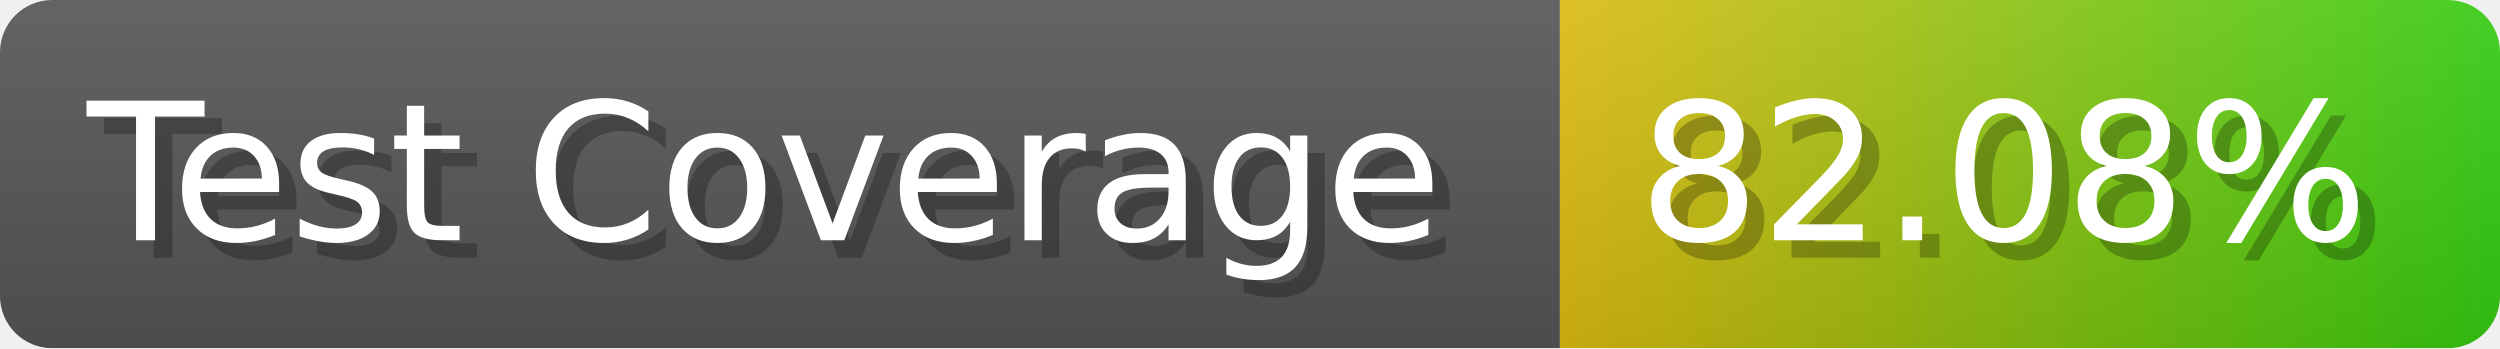
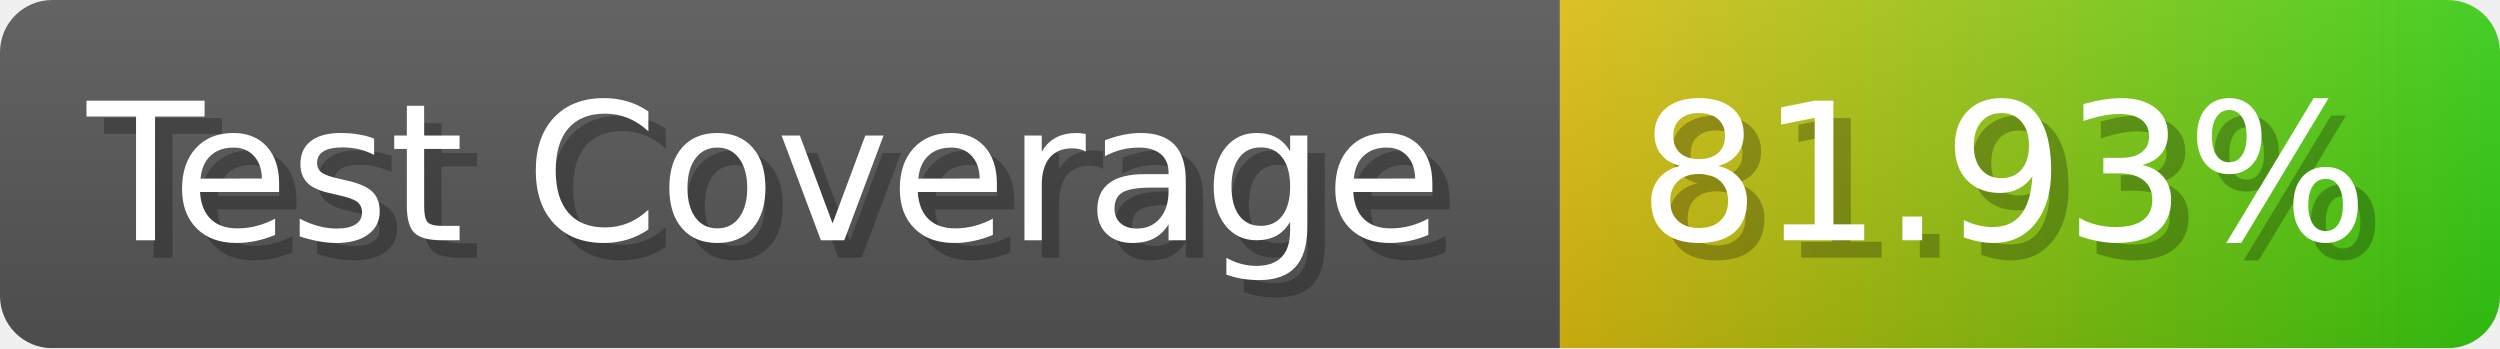
- <svg xmlns="http://www.w3.org/2000/svg" width="143.6" height="20" viewBox="0 0 1436 200" role="img" aria-label="Test Coverage: 82.08%">
+ <svg xmlns="http://www.w3.org/2000/svg" width="143.6" height="20" viewBox="0 0 1436 200" role="img" aria-label="Test Coverage: 81.93%">
  <linearGradient id="a" x2="0" y2="100%">
    <stop offset="0" stop-opacity=".1" stop-color="#EEE" />
    <stop offset="1" stop-opacity=".1" />
  </linearGradient>
  <mask id="m">
    <rect width="1436" height="200" rx="30" fill="#FFF" />
  </mask>
  <g mask="url(#m)">
    <rect width="896" height="200" fill="#555" />
    <rect width="540" height="200" fill="url(#x)" x="896" />
    <rect width="1436" height="200" fill="url(#a)" />
  </g>
  <g aria-hidden="true" fill="#fff" text-anchor="start" font-family="Verdana,DejaVu Sans,sans-serif" font-size="110">
    <text x="60" y="148" textLength="796" fill="#000" opacity="0.25">Test Coverage</text>
    <text x="50" y="138" textLength="796">Test Coverage</text>
-     <text x="951" y="148" textLength="440" fill="#000" opacity="0.25">82.08%</text>
-     <text x="941" y="138" textLength="440">82.08%</text>
+     <text x="951" y="148" textLength="440" fill="#000" opacity="0.25">81.93%</text>
+     <text x="941" y="138" textLength="440">81.93%</text>
  </g>
  <linearGradient id="x" x1="0%" y1="0%" x2="100%" y2="0%">
    <stop offset="0%" style="stop-color:#DB1" />
    <stop offset="100%" style="stop-color:#3C1" />
  </linearGradient>
</svg>
